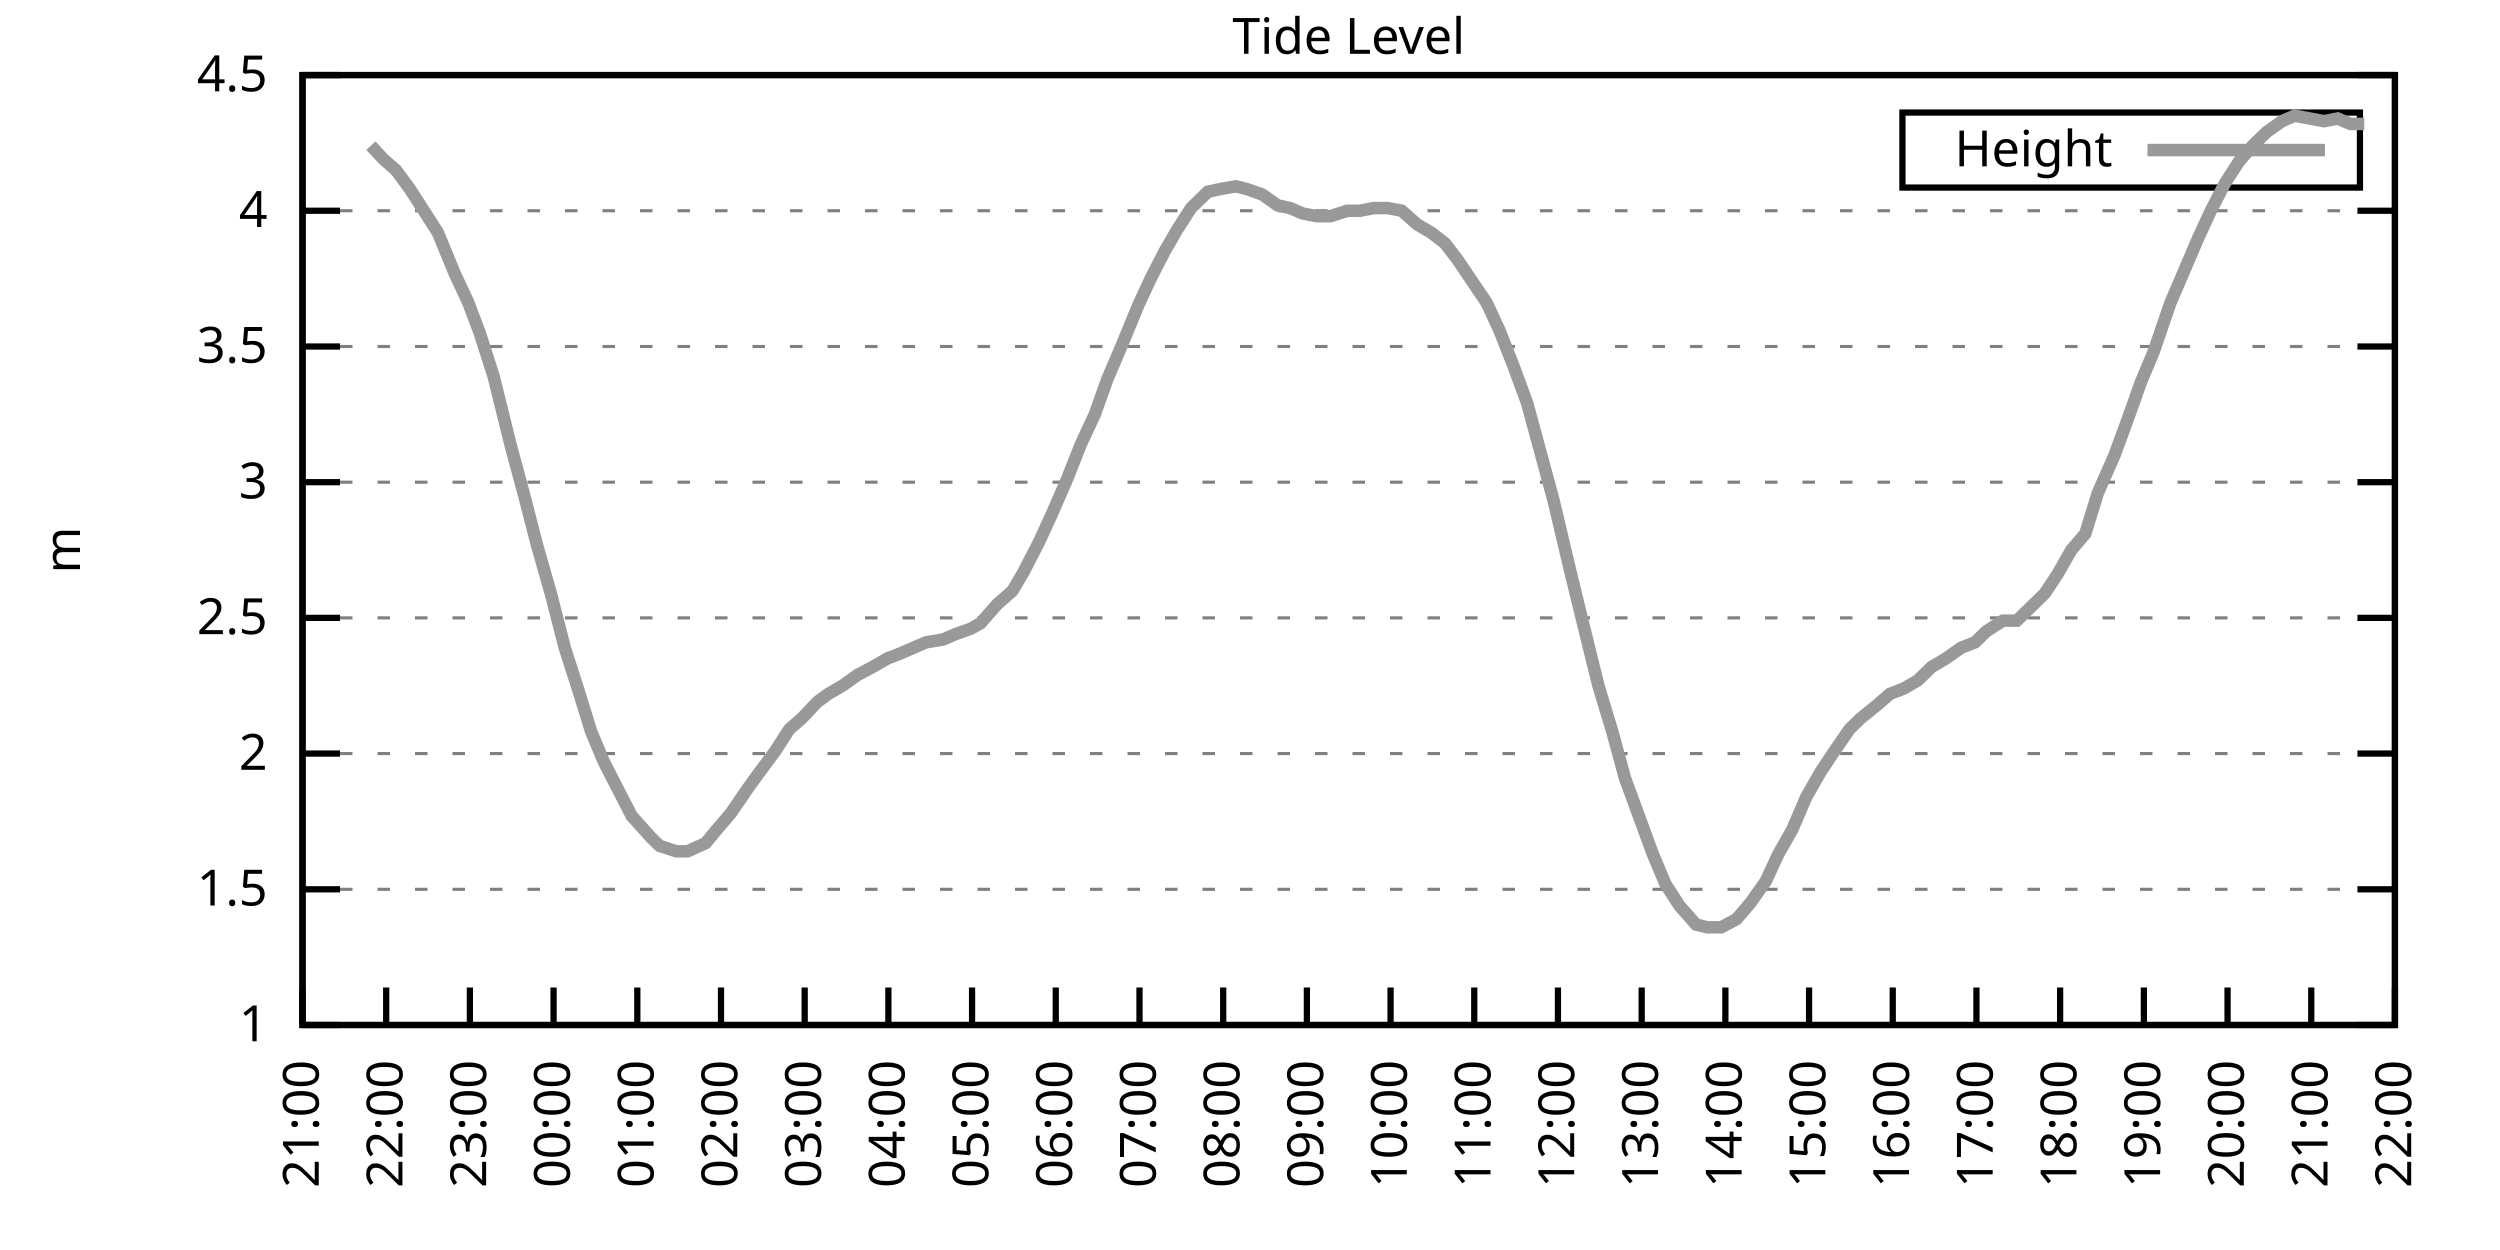
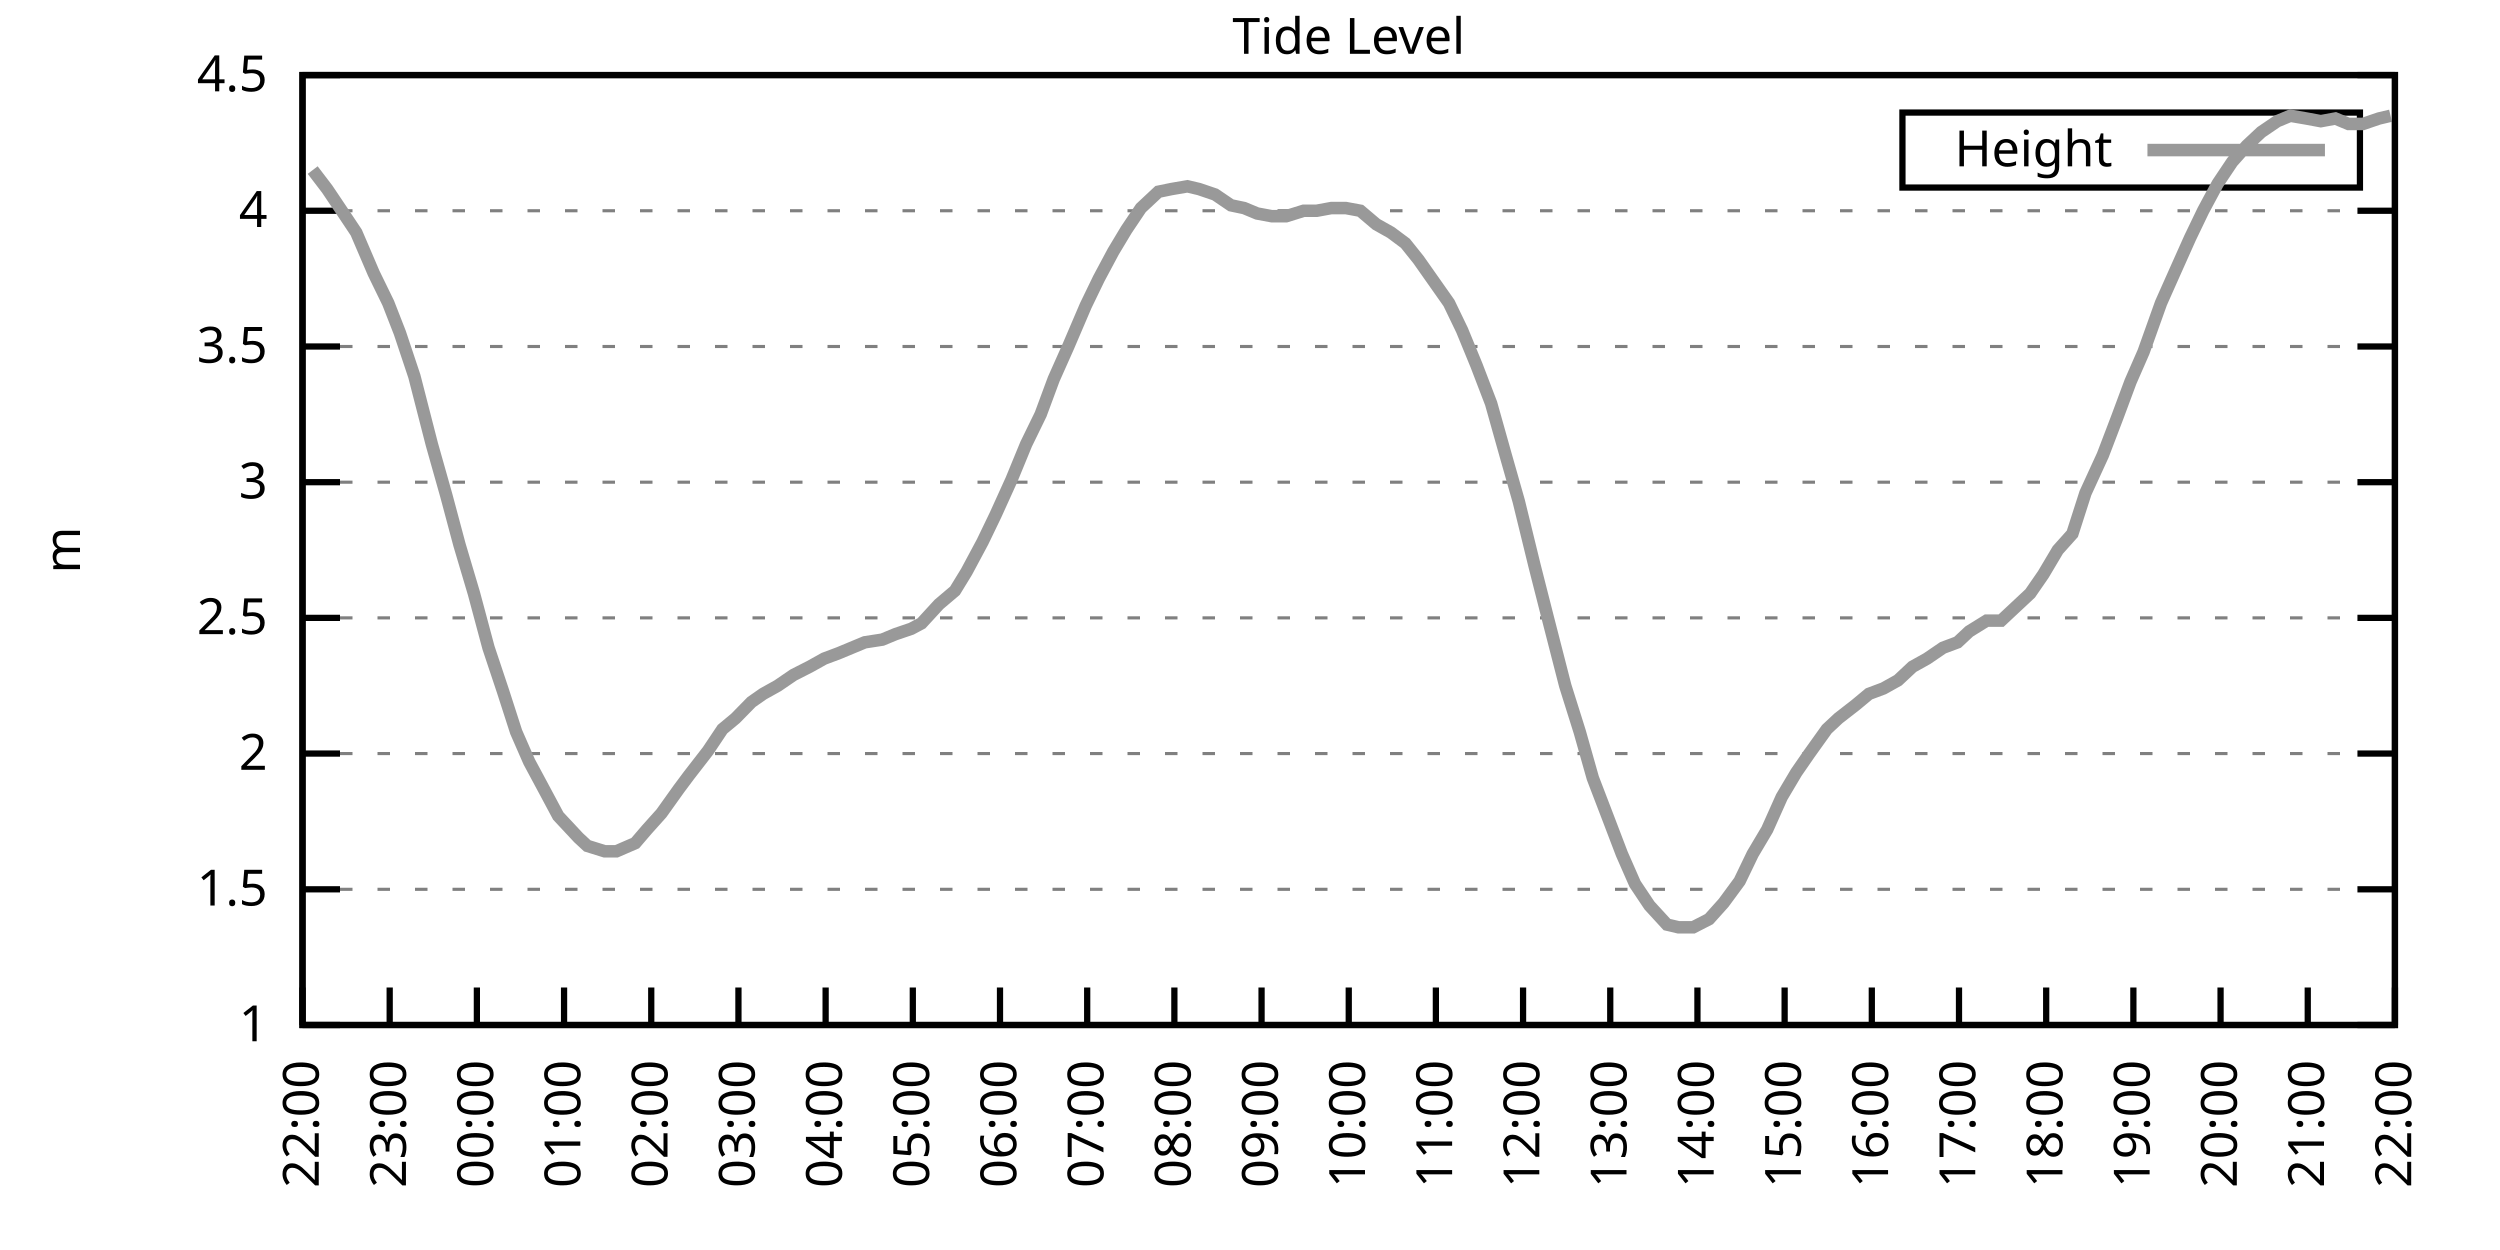
<svg xmlns="http://www.w3.org/2000/svg" xmlns:xlink="http://www.w3.org/1999/xlink" width="400" height="200" viewBox="0 0 400 200">
  <g id="gnuplot_canvas">
    <rect x="0" y="0" width="400" height="200" fill="none" />
    <defs>
      <circle id="gpDot" r="0.5" stroke-width="0.5" stroke="currentColor" />
      <path id="gpPt0" stroke-width="0.333" stroke="currentColor" d="M-1,0 h2 M0,-1 v2" />
      <path id="gpPt1" stroke-width="0.333" stroke="currentColor" d="M-1,-1 L1,1 M1,-1 L-1,1" />
      <path id="gpPt2" stroke-width="0.333" stroke="currentColor" d="M-1,0 L1,0 M0,-1 L0,1 M-1,-1 L1,1 M-1,1 L1,-1" />
      <rect id="gpPt3" stroke-width="0.333" stroke="currentColor" x="-1" y="-1" width="2" height="2" />
      <rect id="gpPt4" stroke-width="0.333" stroke="currentColor" fill="currentColor" x="-1" y="-1" width="2" height="2" />
      <circle id="gpPt5" stroke-width="0.333" stroke="currentColor" cx="0" cy="0" r="1" />
      <use xlink:href="#gpPt5" id="gpPt6" fill="currentColor" stroke="none" />
      <path id="gpPt7" stroke-width="0.333" stroke="currentColor" d="M0,-1.33 L-1.33,0.67 L1.33,0.67 z" />
      <use xlink:href="#gpPt7" id="gpPt8" fill="currentColor" stroke="none" />
      <use xlink:href="#gpPt7" id="gpPt9" stroke="currentColor" transform="rotate(180)" />
      <use xlink:href="#gpPt9" id="gpPt10" fill="currentColor" stroke="none" />
      <use xlink:href="#gpPt3" id="gpPt11" stroke="currentColor" transform="rotate(45)" />
      <use xlink:href="#gpPt11" id="gpPt12" fill="currentColor" stroke="none" />
      <path id="gpPt13" stroke-width="0.333" stroke="currentColor" d="M0,1.330 L1.265,0.411 L0.782,-1.067 L-0.782,-1.076 L-1.265,0.411 z" />
      <use xlink:href="#gpPt13" id="gpPt14" fill="currentColor" stroke="none" />
      <filter id="textbox" filterUnits="objectBoundingBox" x="0" y="0" height="1" width="1">
        <feFlood flood-color="white" flood-opacity="1" result="bgnd" />
        <feComposite in="SourceGraphic" in2="bgnd" operator="atop" />
      </filter>
      <filter id="greybox" filterUnits="objectBoundingBox" x="0" y="0" height="1" width="1">
        <feFlood flood-color="lightgrey" flood-opacity="1" result="grey" />
        <feComposite in="SourceGraphic" in2="grey" operator="atop" />
      </filter>
    </defs>
    <g fill="none" color="white" stroke="currentColor" stroke-width="1.00" stroke-linecap="butt" stroke-linejoin="miter">
</g>
    <g fill="none" color="black" stroke="currentColor" stroke-width="1.00" stroke-linecap="butt" stroke-linejoin="miter">
      <g stroke="none" shape-rendering="crispEdges">
        <polygon fill="rgb(255, 255, 255)" points="48.40,164.00 383.18,164.00 383.18,12.02 48.40,12.02 " />
      </g>
    </g>
    <g fill="none" color="black" stroke="currentColor" stroke-width="1.00" stroke-linecap="butt" stroke-linejoin="miter">
</g>
    <g fill="none" color="black" stroke="black" stroke-width="0.50" stroke-linecap="butt" stroke-linejoin="miter">
</g>
    <g fill="none" color="gray" stroke="currentColor" stroke-width="0.50" stroke-linecap="butt" stroke-linejoin="miter">
      <path stroke="gray" stroke-dasharray="2,4" class="gridline" d="M48.40,164.00 L383.19,164.00  " />
    </g>
    <g fill="none" color="gray" stroke="gray" stroke-width="1.00" stroke-linecap="butt" stroke-linejoin="miter">
</g>
    <g fill="none" color="black" stroke="currentColor" stroke-width="1.00" stroke-linecap="butt" stroke-linejoin="miter">
      <path stroke="black" d="M48.40,164.00 L54.40,164.00 M383.19,164.00 L377.19,164.00  " />
      <g transform="translate(42.80,166.60)" stroke="none" fill="black" font-family="Sans" font-size="8.00" text-anchor="end">
        <text>
          <tspan font-family="Sans"> 1</tspan>
        </text>
      </g>
    </g>
    <g fill="none" color="black" stroke="currentColor" stroke-width="1.00" stroke-linecap="butt" stroke-linejoin="miter">
</g>
    <g fill="none" color="black" stroke="black" stroke-width="0.50" stroke-linecap="butt" stroke-linejoin="miter">
</g>
    <g fill="none" color="gray" stroke="currentColor" stroke-width="0.50" stroke-linecap="butt" stroke-linejoin="miter">
      <path stroke="gray" stroke-dasharray="2,4" class="gridline" d="M48.40,142.29 L383.19,142.29  " />
    </g>
    <g fill="none" color="gray" stroke="gray" stroke-width="1.00" stroke-linecap="butt" stroke-linejoin="miter">
</g>
    <g fill="none" color="black" stroke="currentColor" stroke-width="1.00" stroke-linecap="butt" stroke-linejoin="miter">
      <path stroke="black" d="M48.40,142.29 L54.40,142.29 M383.19,142.29 L377.19,142.29  " />
      <g transform="translate(42.80,144.89)" stroke="none" fill="black" font-family="Sans" font-size="8.00" text-anchor="end">
        <text>
          <tspan font-family="Sans"> 1.5</tspan>
        </text>
      </g>
    </g>
    <g fill="none" color="black" stroke="currentColor" stroke-width="1.00" stroke-linecap="butt" stroke-linejoin="miter">
</g>
    <g fill="none" color="black" stroke="black" stroke-width="0.50" stroke-linecap="butt" stroke-linejoin="miter">
</g>
    <g fill="none" color="gray" stroke="currentColor" stroke-width="0.50" stroke-linecap="butt" stroke-linejoin="miter">
      <path stroke="gray" stroke-dasharray="2,4" class="gridline" d="M48.40,120.57 L383.19,120.57  " />
    </g>
    <g fill="none" color="gray" stroke="gray" stroke-width="1.00" stroke-linecap="butt" stroke-linejoin="miter">
</g>
    <g fill="none" color="black" stroke="currentColor" stroke-width="1.00" stroke-linecap="butt" stroke-linejoin="miter">
      <path stroke="black" d="M48.40,120.57 L54.40,120.57 M383.19,120.57 L377.19,120.57  " />
      <g transform="translate(42.80,123.17)" stroke="none" fill="black" font-family="Sans" font-size="8.00" text-anchor="end">
        <text>
          <tspan font-family="Sans"> 2</tspan>
        </text>
      </g>
    </g>
    <g fill="none" color="black" stroke="currentColor" stroke-width="1.00" stroke-linecap="butt" stroke-linejoin="miter">
</g>
    <g fill="none" color="black" stroke="black" stroke-width="0.50" stroke-linecap="butt" stroke-linejoin="miter">
</g>
    <g fill="none" color="gray" stroke="currentColor" stroke-width="0.50" stroke-linecap="butt" stroke-linejoin="miter">
      <path stroke="gray" stroke-dasharray="2,4" class="gridline" d="M48.40,98.86 L383.19,98.86  " />
    </g>
    <g fill="none" color="gray" stroke="gray" stroke-width="1.00" stroke-linecap="butt" stroke-linejoin="miter">
</g>
    <g fill="none" color="black" stroke="currentColor" stroke-width="1.00" stroke-linecap="butt" stroke-linejoin="miter">
      <path stroke="black" d="M48.40,98.86 L54.40,98.86 M383.19,98.86 L377.19,98.86  " />
      <g transform="translate(42.80,101.46)" stroke="none" fill="black" font-family="Sans" font-size="8.00" text-anchor="end">
        <text>
          <tspan font-family="Sans"> 2.5</tspan>
        </text>
      </g>
    </g>
    <g fill="none" color="black" stroke="currentColor" stroke-width="1.00" stroke-linecap="butt" stroke-linejoin="miter">
</g>
    <g fill="none" color="black" stroke="black" stroke-width="0.50" stroke-linecap="butt" stroke-linejoin="miter">
</g>
    <g fill="none" color="gray" stroke="currentColor" stroke-width="0.50" stroke-linecap="butt" stroke-linejoin="miter">
      <path stroke="gray" stroke-dasharray="2,4" class="gridline" d="M48.40,77.15 L383.19,77.15  " />
    </g>
    <g fill="none" color="gray" stroke="gray" stroke-width="1.00" stroke-linecap="butt" stroke-linejoin="miter">
</g>
    <g fill="none" color="black" stroke="currentColor" stroke-width="1.00" stroke-linecap="butt" stroke-linejoin="miter">
      <path stroke="black" d="M48.40,77.15 L54.40,77.15 M383.19,77.15 L377.19,77.15  " />
      <g transform="translate(42.80,79.75)" stroke="none" fill="black" font-family="Sans" font-size="8.00" text-anchor="end">
        <text>
          <tspan font-family="Sans"> 3</tspan>
        </text>
      </g>
    </g>
    <g fill="none" color="black" stroke="currentColor" stroke-width="1.00" stroke-linecap="butt" stroke-linejoin="miter">
</g>
    <g fill="none" color="black" stroke="black" stroke-width="0.50" stroke-linecap="butt" stroke-linejoin="miter">
</g>
    <g fill="none" color="gray" stroke="currentColor" stroke-width="0.50" stroke-linecap="butt" stroke-linejoin="miter">
      <path stroke="gray" stroke-dasharray="2,4" class="gridline" d="M48.40,55.44 L383.19,55.44  " />
    </g>
    <g fill="none" color="gray" stroke="gray" stroke-width="1.00" stroke-linecap="butt" stroke-linejoin="miter">
</g>
    <g fill="none" color="black" stroke="currentColor" stroke-width="1.00" stroke-linecap="butt" stroke-linejoin="miter">
      <path stroke="black" d="M48.40,55.44 L54.40,55.44 M383.19,55.44 L377.19,55.44  " />
      <g transform="translate(42.80,58.04)" stroke="none" fill="black" font-family="Sans" font-size="8.00" text-anchor="end">
        <text>
          <tspan font-family="Sans"> 3.5</tspan>
        </text>
      </g>
    </g>
    <g fill="none" color="black" stroke="currentColor" stroke-width="1.00" stroke-linecap="butt" stroke-linejoin="miter">
</g>
    <g fill="none" color="black" stroke="black" stroke-width="0.50" stroke-linecap="butt" stroke-linejoin="miter">
</g>
    <g fill="none" color="gray" stroke="currentColor" stroke-width="0.50" stroke-linecap="butt" stroke-linejoin="miter">
      <path stroke="gray" stroke-dasharray="2,4" class="gridline" d="M48.40,33.72 L383.19,33.72  " />
    </g>
    <g fill="none" color="gray" stroke="gray" stroke-width="1.00" stroke-linecap="butt" stroke-linejoin="miter">
</g>
    <g fill="none" color="black" stroke="currentColor" stroke-width="1.00" stroke-linecap="butt" stroke-linejoin="miter">
      <path stroke="black" d="M48.40,33.72 L54.40,33.72 M383.19,33.72 L377.19,33.72  " />
      <g transform="translate(42.80,36.32)" stroke="none" fill="black" font-family="Sans" font-size="8.00" text-anchor="end">
        <text>
          <tspan font-family="Sans"> 4</tspan>
        </text>
      </g>
    </g>
    <g fill="none" color="black" stroke="currentColor" stroke-width="1.00" stroke-linecap="butt" stroke-linejoin="miter">
</g>
    <g fill="none" color="black" stroke="black" stroke-width="0.50" stroke-linecap="butt" stroke-linejoin="miter">
</g>
    <g fill="none" color="gray" stroke="currentColor" stroke-width="0.50" stroke-linecap="butt" stroke-linejoin="miter">
      <path stroke="gray" stroke-dasharray="2,4" class="gridline" d="M48.40,12.01 L383.19,12.01  " />
    </g>
    <g fill="none" color="gray" stroke="gray" stroke-width="1.00" stroke-linecap="butt" stroke-linejoin="miter">
</g>
    <g fill="none" color="black" stroke="currentColor" stroke-width="1.00" stroke-linecap="butt" stroke-linejoin="miter">
      <path stroke="black" d="M48.40,12.01 L54.40,12.01 M383.19,12.01 L377.19,12.01  " />
      <g transform="translate(42.80,14.61)" stroke="none" fill="black" font-family="Sans" font-size="8.00" text-anchor="end">
        <text>
          <tspan font-family="Sans"> 4.5</tspan>
        </text>
      </g>
    </g>
    <g fill="none" color="black" stroke="currentColor" stroke-width="1.00" stroke-linecap="butt" stroke-linejoin="miter">
      <path stroke="black" d="M48.40,164.00 L48.40,158.00  " />
      <g transform="translate(51.00,169.60) rotate(270.00)" stroke="none" fill="black" font-family="Sans" font-size="8.00" text-anchor="end">
        <text>
-           <tspan font-family="Sans">21:00</tspan>
-         </text>
-       </g>
-     </g>
-     <g fill="none" color="black" stroke="currentColor" stroke-width="1.00" stroke-linecap="butt" stroke-linejoin="miter">
-       <path stroke="black" d="M61.79,164.00 L61.79,158.00  " />
-       <g transform="translate(64.39,169.60) rotate(270.00)" stroke="none" fill="black" font-family="Sans" font-size="8.00" text-anchor="end">
-         <text>
          <tspan font-family="Sans">22:00</tspan>
        </text>
      </g>
    </g>
    <g fill="none" color="black" stroke="currentColor" stroke-width="1.00" stroke-linecap="butt" stroke-linejoin="miter">
-       <path stroke="black" d="M75.18,164.00 L75.18,158.00  " />
-       <g transform="translate(77.78,169.60) rotate(270.00)" stroke="none" fill="black" font-family="Sans" font-size="8.00" text-anchor="end">
+       <path stroke="black" d="M62.35,164.00 L62.35,158.00  " />
+       <g transform="translate(64.95,169.60) rotate(270.00)" stroke="none" fill="black" font-family="Sans" font-size="8.00" text-anchor="end">
        <text>
          <tspan font-family="Sans">23:00</tspan>
        </text>
      </g>
    </g>
    <g fill="none" color="black" stroke="currentColor" stroke-width="1.00" stroke-linecap="butt" stroke-linejoin="miter">
-       <path stroke="black" d="M88.57,164.00 L88.57,158.00  " />
-       <g transform="translate(91.17,169.60) rotate(270.00)" stroke="none" fill="black" font-family="Sans" font-size="8.00" text-anchor="end">
+       <path stroke="black" d="M76.30,164.00 L76.30,158.00  " />
+       <g transform="translate(78.90,169.60) rotate(270.00)" stroke="none" fill="black" font-family="Sans" font-size="8.00" text-anchor="end">
        <text>
          <tspan font-family="Sans">00:00</tspan>
        </text>
      </g>
    </g>
    <g fill="none" color="black" stroke="currentColor" stroke-width="1.00" stroke-linecap="butt" stroke-linejoin="miter">
-       <path stroke="black" d="M101.97,164.00 L101.97,158.00  " />
-       <g transform="translate(104.57,169.60) rotate(270.00)" stroke="none" fill="black" font-family="Sans" font-size="8.00" text-anchor="end">
+       <path stroke="black" d="M90.25,164.00 L90.25,158.00  " />
+       <g transform="translate(92.85,169.60) rotate(270.00)" stroke="none" fill="black" font-family="Sans" font-size="8.00" text-anchor="end">
        <text>
          <tspan font-family="Sans">01:00</tspan>
        </text>
      </g>
    </g>
    <g fill="none" color="black" stroke="currentColor" stroke-width="1.00" stroke-linecap="butt" stroke-linejoin="miter">
-       <path stroke="black" d="M115.36,164.00 L115.36,158.00  " />
-       <g transform="translate(117.96,169.60) rotate(270.00)" stroke="none" fill="black" font-family="Sans" font-size="8.00" text-anchor="end">
+       <path stroke="black" d="M104.20,164.00 L104.20,158.00  " />
+       <g transform="translate(106.80,169.60) rotate(270.00)" stroke="none" fill="black" font-family="Sans" font-size="8.00" text-anchor="end">
        <text>
          <tspan font-family="Sans">02:00</tspan>
        </text>
      </g>
    </g>
    <g fill="none" color="black" stroke="currentColor" stroke-width="1.00" stroke-linecap="butt" stroke-linejoin="miter">
-       <path stroke="black" d="M128.75,164.00 L128.75,158.00  " />
-       <g transform="translate(131.35,169.60) rotate(270.00)" stroke="none" fill="black" font-family="Sans" font-size="8.00" text-anchor="end">
+       <path stroke="black" d="M118.15,164.00 L118.15,158.00  " />
+       <g transform="translate(120.75,169.60) rotate(270.00)" stroke="none" fill="black" font-family="Sans" font-size="8.00" text-anchor="end">
        <text>
          <tspan font-family="Sans">03:00</tspan>
        </text>
      </g>
    </g>
    <g fill="none" color="black" stroke="currentColor" stroke-width="1.00" stroke-linecap="butt" stroke-linejoin="miter">
-       <path stroke="black" d="M142.14,164.00 L142.14,158.00  " />
-       <g transform="translate(144.74,169.60) rotate(270.00)" stroke="none" fill="black" font-family="Sans" font-size="8.00" text-anchor="end">
+       <path stroke="black" d="M132.10,164.00 L132.10,158.00  " />
+       <g transform="translate(134.70,169.60) rotate(270.00)" stroke="none" fill="black" font-family="Sans" font-size="8.00" text-anchor="end">
        <text>
          <tspan font-family="Sans">04:00</tspan>
        </text>
      </g>
    </g>
    <g fill="none" color="black" stroke="currentColor" stroke-width="1.00" stroke-linecap="butt" stroke-linejoin="miter">
-       <path stroke="black" d="M155.53,164.00 L155.53,158.00  " />
-       <g transform="translate(158.13,169.60) rotate(270.00)" stroke="none" fill="black" font-family="Sans" font-size="8.00" text-anchor="end">
+       <path stroke="black" d="M146.05,164.00 L146.05,158.00  " />
+       <g transform="translate(148.65,169.60) rotate(270.00)" stroke="none" fill="black" font-family="Sans" font-size="8.00" text-anchor="end">
        <text>
          <tspan font-family="Sans">05:00</tspan>
        </text>
      </g>
    </g>
    <g fill="none" color="black" stroke="currentColor" stroke-width="1.00" stroke-linecap="butt" stroke-linejoin="miter">
-       <path stroke="black" d="M168.92,164.00 L168.92,158.00  " />
-       <g transform="translate(171.52,169.60) rotate(270.00)" stroke="none" fill="black" font-family="Sans" font-size="8.00" text-anchor="end">
+       <path stroke="black" d="M160.00,164.00 L160.00,158.00  " />
+       <g transform="translate(162.60,169.60) rotate(270.00)" stroke="none" fill="black" font-family="Sans" font-size="8.00" text-anchor="end">
        <text>
          <tspan font-family="Sans">06:00</tspan>
        </text>
      </g>
    </g>
    <g fill="none" color="black" stroke="currentColor" stroke-width="1.00" stroke-linecap="butt" stroke-linejoin="miter">
-       <path stroke="black" d="M182.32,164.00 L182.32,158.00  " />
-       <g transform="translate(184.92,169.60) rotate(270.00)" stroke="none" fill="black" font-family="Sans" font-size="8.00" text-anchor="end">
+       <path stroke="black" d="M173.95,164.00 L173.95,158.00  " />
+       <g transform="translate(176.55,169.60) rotate(270.00)" stroke="none" fill="black" font-family="Sans" font-size="8.00" text-anchor="end">
        <text>
          <tspan font-family="Sans">07:00</tspan>
        </text>
      </g>
    </g>
    <g fill="none" color="black" stroke="currentColor" stroke-width="1.00" stroke-linecap="butt" stroke-linejoin="miter">
-       <path stroke="black" d="M195.71,164.00 L195.71,158.00  " />
-       <g transform="translate(198.31,169.60) rotate(270.00)" stroke="none" fill="black" font-family="Sans" font-size="8.00" text-anchor="end">
+       <path stroke="black" d="M187.90,164.00 L187.90,158.00  " />
+       <g transform="translate(190.50,169.60) rotate(270.00)" stroke="none" fill="black" font-family="Sans" font-size="8.00" text-anchor="end">
        <text>
          <tspan font-family="Sans">08:00</tspan>
        </text>
      </g>
    </g>
    <g fill="none" color="black" stroke="currentColor" stroke-width="1.00" stroke-linecap="butt" stroke-linejoin="miter">
-       <path stroke="black" d="M209.10,164.00 L209.10,158.00  " />
-       <g transform="translate(211.70,169.60) rotate(270.00)" stroke="none" fill="black" font-family="Sans" font-size="8.00" text-anchor="end">
+       <path stroke="black" d="M201.85,164.00 L201.85,158.00  " />
+       <g transform="translate(204.45,169.60) rotate(270.00)" stroke="none" fill="black" font-family="Sans" font-size="8.00" text-anchor="end">
        <text>
          <tspan font-family="Sans">09:00</tspan>
        </text>
      </g>
    </g>
    <g fill="none" color="black" stroke="currentColor" stroke-width="1.00" stroke-linecap="butt" stroke-linejoin="miter">
-       <path stroke="black" d="M222.49,164.00 L222.49,158.00  " />
-       <g transform="translate(225.09,169.60) rotate(270.00)" stroke="none" fill="black" font-family="Sans" font-size="8.00" text-anchor="end">
+       <path stroke="black" d="M215.80,164.00 L215.80,158.00  " />
+       <g transform="translate(218.40,169.60) rotate(270.00)" stroke="none" fill="black" font-family="Sans" font-size="8.00" text-anchor="end">
        <text>
          <tspan font-family="Sans">10:00</tspan>
        </text>
      </g>
    </g>
    <g fill="none" color="black" stroke="currentColor" stroke-width="1.00" stroke-linecap="butt" stroke-linejoin="miter">
-       <path stroke="black" d="M235.88,164.00 L235.88,158.00  " />
-       <g transform="translate(238.48,169.60) rotate(270.00)" stroke="none" fill="black" font-family="Sans" font-size="8.00" text-anchor="end">
+       <path stroke="black" d="M229.74,164.00 L229.74,158.00  " />
+       <g transform="translate(232.34,169.60) rotate(270.00)" stroke="none" fill="black" font-family="Sans" font-size="8.00" text-anchor="end">
        <text>
          <tspan font-family="Sans">11:00</tspan>
        </text>
      </g>
    </g>
    <g fill="none" color="black" stroke="currentColor" stroke-width="1.00" stroke-linecap="butt" stroke-linejoin="miter">
-       <path stroke="black" d="M249.27,164.00 L249.27,158.00  " />
-       <g transform="translate(251.87,169.60) rotate(270.00)" stroke="none" fill="black" font-family="Sans" font-size="8.00" text-anchor="end">
+       <path stroke="black" d="M243.69,164.00 L243.69,158.00  " />
+       <g transform="translate(246.29,169.60) rotate(270.00)" stroke="none" fill="black" font-family="Sans" font-size="8.00" text-anchor="end">
        <text>
          <tspan font-family="Sans">12:00</tspan>
        </text>
      </g>
    </g>
    <g fill="none" color="black" stroke="currentColor" stroke-width="1.00" stroke-linecap="butt" stroke-linejoin="miter">
-       <path stroke="black" d="M262.67,164.00 L262.67,158.00  " />
-       <g transform="translate(265.27,169.60) rotate(270.00)" stroke="none" fill="black" font-family="Sans" font-size="8.00" text-anchor="end">
+       <path stroke="black" d="M257.64,164.00 L257.64,158.00  " />
+       <g transform="translate(260.24,169.60) rotate(270.00)" stroke="none" fill="black" font-family="Sans" font-size="8.00" text-anchor="end">
        <text>
          <tspan font-family="Sans">13:00</tspan>
        </text>
      </g>
    </g>
    <g fill="none" color="black" stroke="currentColor" stroke-width="1.00" stroke-linecap="butt" stroke-linejoin="miter">
-       <path stroke="black" d="M276.06,164.00 L276.06,158.00  " />
-       <g transform="translate(278.66,169.60) rotate(270.00)" stroke="none" fill="black" font-family="Sans" font-size="8.00" text-anchor="end">
+       <path stroke="black" d="M271.59,164.00 L271.59,158.00  " />
+       <g transform="translate(274.19,169.60) rotate(270.00)" stroke="none" fill="black" font-family="Sans" font-size="8.00" text-anchor="end">
        <text>
          <tspan font-family="Sans">14:00</tspan>
        </text>
      </g>
    </g>
    <g fill="none" color="black" stroke="currentColor" stroke-width="1.00" stroke-linecap="butt" stroke-linejoin="miter">
-       <path stroke="black" d="M289.45,164.00 L289.45,158.00  " />
-       <g transform="translate(292.05,169.60) rotate(270.00)" stroke="none" fill="black" font-family="Sans" font-size="8.00" text-anchor="end">
+       <path stroke="black" d="M285.54,164.00 L285.54,158.00  " />
+       <g transform="translate(288.14,169.60) rotate(270.00)" stroke="none" fill="black" font-family="Sans" font-size="8.00" text-anchor="end">
        <text>
          <tspan font-family="Sans">15:00</tspan>
        </text>
      </g>
    </g>
    <g fill="none" color="black" stroke="currentColor" stroke-width="1.00" stroke-linecap="butt" stroke-linejoin="miter">
-       <path stroke="black" d="M302.84,164.00 L302.84,158.00  " />
-       <g transform="translate(305.44,169.60) rotate(270.00)" stroke="none" fill="black" font-family="Sans" font-size="8.00" text-anchor="end">
+       <path stroke="black" d="M299.49,164.00 L299.49,158.00  " />
+       <g transform="translate(302.09,169.60) rotate(270.00)" stroke="none" fill="black" font-family="Sans" font-size="8.00" text-anchor="end">
        <text>
          <tspan font-family="Sans">16:00</tspan>
        </text>
      </g>
    </g>
    <g fill="none" color="black" stroke="currentColor" stroke-width="1.00" stroke-linecap="butt" stroke-linejoin="miter">
-       <path stroke="black" d="M316.23,164.00 L316.23,158.00  " />
-       <g transform="translate(318.83,169.60) rotate(270.00)" stroke="none" fill="black" font-family="Sans" font-size="8.00" text-anchor="end">
+       <path stroke="black" d="M313.44,164.00 L313.44,158.00  " />
+       <g transform="translate(316.04,169.60) rotate(270.00)" stroke="none" fill="black" font-family="Sans" font-size="8.00" text-anchor="end">
        <text>
          <tspan font-family="Sans">17:00</tspan>
        </text>
      </g>
    </g>
    <g fill="none" color="black" stroke="currentColor" stroke-width="1.00" stroke-linecap="butt" stroke-linejoin="miter">
-       <path stroke="black" d="M329.62,164.00 L329.62,158.00  " />
-       <g transform="translate(332.22,169.60) rotate(270.00)" stroke="none" fill="black" font-family="Sans" font-size="8.00" text-anchor="end">
+       <path stroke="black" d="M327.39,164.00 L327.39,158.00  " />
+       <g transform="translate(329.99,169.60) rotate(270.00)" stroke="none" fill="black" font-family="Sans" font-size="8.00" text-anchor="end">
        <text>
          <tspan font-family="Sans">18:00</tspan>
        </text>
      </g>
    </g>
    <g fill="none" color="black" stroke="currentColor" stroke-width="1.00" stroke-linecap="butt" stroke-linejoin="miter">
-       <path stroke="black" d="M343.02,164.00 L343.02,158.00  " />
-       <g transform="translate(345.62,169.60) rotate(270.00)" stroke="none" fill="black" font-family="Sans" font-size="8.00" text-anchor="end">
+       <path stroke="black" d="M341.34,164.00 L341.34,158.00  " />
+       <g transform="translate(343.94,169.60) rotate(270.00)" stroke="none" fill="black" font-family="Sans" font-size="8.00" text-anchor="end">
        <text>
          <tspan font-family="Sans">19:00</tspan>
        </text>
      </g>
    </g>
    <g fill="none" color="black" stroke="currentColor" stroke-width="1.00" stroke-linecap="butt" stroke-linejoin="miter">
-       <path stroke="black" d="M356.41,164.00 L356.41,158.00  " />
-       <g transform="translate(359.01,169.60) rotate(270.00)" stroke="none" fill="black" font-family="Sans" font-size="8.00" text-anchor="end">
+       <path stroke="black" d="M355.29,164.00 L355.29,158.00  " />
+       <g transform="translate(357.89,169.60) rotate(270.00)" stroke="none" fill="black" font-family="Sans" font-size="8.00" text-anchor="end">
        <text>
          <tspan font-family="Sans">20:00</tspan>
        </text>
      </g>
    </g>
    <g fill="none" color="black" stroke="currentColor" stroke-width="1.00" stroke-linecap="butt" stroke-linejoin="miter">
-       <path stroke="black" d="M369.80,164.00 L369.80,158.00  " />
-       <g transform="translate(372.40,169.60) rotate(270.00)" stroke="none" fill="black" font-family="Sans" font-size="8.00" text-anchor="end">
+       <path stroke="black" d="M369.24,164.00 L369.24,158.00  " />
+       <g transform="translate(371.84,169.60) rotate(270.00)" stroke="none" fill="black" font-family="Sans" font-size="8.00" text-anchor="end">
        <text>
          <tspan font-family="Sans">21:00</tspan>
        </text>
      </g>
    </g>
    <g fill="none" color="black" stroke="currentColor" stroke-width="1.00" stroke-linecap="butt" stroke-linejoin="miter">
      <path stroke="black" d="M383.19,164.00 L383.19,158.00  " />
      <g transform="translate(385.79,169.60) rotate(270.00)" stroke="none" fill="black" font-family="Sans" font-size="8.00" text-anchor="end">
        <text>
          <tspan font-family="Sans">22:00</tspan>
        </text>
      </g>
    </g>
    <g fill="none" color="black" stroke="currentColor" stroke-width="1.00" stroke-linecap="butt" stroke-linejoin="miter">
</g>
    <g fill="none" color="black" stroke="currentColor" stroke-width="1.00" stroke-linecap="butt" stroke-linejoin="miter">
      <path stroke="black" d="M48.40,12.01 L48.40,164.00 L383.19,164.00 L383.19,12.01 L48.40,12.01 Z  " />
    </g>
    <g fill="none" color="black" stroke="currentColor" stroke-width="1.00" stroke-linecap="butt" stroke-linejoin="miter">
</g>
    <g fill="none" color="black" stroke="currentColor" stroke-width="1.00" stroke-linecap="butt" stroke-linejoin="miter">
      <path stroke="black" d="M304.39,30.01 L304.39,18.01 L377.59,18.01 L377.59,30.01 L304.39,30.01 Z  " />
    </g>
    <g id="Tide_level_plot_1">
      <g fill="none" color="white" stroke="black" stroke-width="2.00" stroke-linecap="butt" stroke-linejoin="miter">
</g>
      <g fill="none" color="black" stroke="currentColor" stroke-width="2.00" stroke-linecap="butt" stroke-linejoin="miter">
        <g transform="translate(337.99,26.61)" stroke="none" fill="black" font-family="Sans" font-size="8.00" text-anchor="end">
          <text>
            <tspan font-family="Sans">Height</tspan>
          </text>
        </g>
      </g>
      <g fill="none" color="black" stroke="currentColor" stroke-width="2.00" stroke-linecap="butt" stroke-linejoin="miter">
-         <path stroke="rgb(153, 153, 153)" d="M343.59,24.01 L371.99,24.01 M59.34,23.30 L61.35,25.47 L63.35,27.21 L65.59,30.25 L67.82,33.72 L70.05,37.20   L72.73,43.71 L74.96,48.49 L76.75,53.26 L78.98,60.21 L81.66,71.07 L83.89,79.32 L85.90,87.14 L88.13,94.95   L90.36,103.64 L92.59,110.59 L94.60,117.10 L96.61,121.88 L99.06,126.65 L101.07,130.56 L104.20,134.04 L105.54,135.34   L108.22,136.21 L110.00,136.21 L112.90,134.90 L114.69,132.73 L116.92,130.13 L119.60,126.22 L121.16,124.05 L124.06,120.14   L126.29,116.67 L128.30,114.93 L130.76,112.32 L132.54,111.02 L134.78,109.72 L137.23,107.98 L139.69,106.68 L141.92,105.38   L144.15,104.51 L146.16,103.64 L148.17,102.77 L150.85,102.34 L152.85,101.47 L155.31,100.60 L156.87,99.73 L159.55,96.69   L162.01,94.52 L163.79,91.48 L166.25,86.70 L168.25,82.36 L170.71,76.71 L172.94,71.07 L175.17,66.29 L177.18,60.65   L179.41,55.44 L182.09,48.92 L184.10,44.58 L186.33,40.24 L188.34,36.76 L190.57,33.29 L193.25,30.68 L195.26,30.25   L197.72,29.81 L199.50,30.25 L201.96,31.12 L204.41,32.85 L206.42,33.29 L208.43,34.16 L210.66,34.59 L212.89,34.59   L215.57,33.72 L217.58,33.72 L219.81,33.29 L222.04,33.29 L224.28,33.72 L226.73,35.89 L228.96,37.20 L231.20,38.93   L233.20,41.54 L237.89,48.49 L239.90,52.83 L242.13,58.48 L244.36,64.56 L246.60,72.81 L248.60,80.19 L251.06,90.61   L253.07,98.86 L255.75,109.72 L257.98,117.10 L259.99,124.48 L262.22,130.56 L264.45,136.64 L266.46,141.42 L268.69,144.89   L271.37,147.93 L273.16,148.37 L275.39,148.37 L277.84,147.06 L280.07,144.46 L282.53,140.98 L284.54,136.64 L286.77,132.73   L289.00,127.52 L291.23,123.61 L293.24,120.57 L295.92,116.67 L297.71,114.93 L300.39,112.76 L302.39,111.02 L304.63,110.15   L306.86,108.85 L309.09,106.68 L311.32,105.38 L313.78,103.64 L316.01,102.77 L317.79,101.03 L320.47,99.30 L322.70,99.30   L324.94,97.12 L327.17,94.95 L329.18,91.91 L331.41,88.00 L333.64,85.40 L335.65,78.89 L338.33,72.81 L340.56,66.73   L342.57,61.08 L344.58,56.30 L347.26,48.49 L349.49,43.28 L351.72,38.07 L353.73,33.72 L355.96,29.38 L358.19,25.91   L360.42,23.30 L362.66,21.13 L365.11,19.39 L367.12,18.52 L369.58,18.96 L371.81,19.39 L374.04,18.96 L376.05,19.83   L378.28,19.83  " />
+         <path stroke="rgb(153, 153, 153)" d="M343.59,24.01 L371.99,24.01 M50.03,27.21 L52.35,30.25 L54.68,33.72 L57.00,37.20 L59.79,43.71 L62.12,48.49   L63.98,53.26 L66.30,60.21 L69.09,71.07 L71.42,79.32 L73.51,87.14 L75.83,94.95 L78.16,103.64 L80.48,110.59   L82.58,117.10 L84.67,121.88 L87.23,126.65 L89.32,130.56 L92.57,134.04 L93.97,135.34 L96.76,136.21 L98.62,136.21   L101.64,134.90 L103.50,132.73 L105.83,130.13 L108.62,126.22 L110.24,124.05 L113.27,120.14 L115.59,116.67 L117.68,114.93   L120.24,112.32 L122.10,111.02 L124.43,109.72 L126.98,107.98 L129.54,106.68 L131.87,105.38 L134.19,104.51 L136.28,103.64   L138.37,102.77 L141.16,102.34 L143.26,101.47 L145.81,100.60 L147.44,99.73 L150.23,96.69 L152.79,94.52 L154.65,91.48   L157.21,86.70 L159.30,82.36 L161.86,76.71 L164.18,71.07 L166.51,66.29 L168.60,60.65 L170.92,55.44 L173.71,48.92   L175.81,44.58 L178.13,40.24 L180.22,36.76 L182.55,33.29 L185.34,30.68 L187.43,30.25 L189.99,29.81 L191.85,30.25   L194.41,31.12 L196.96,32.85 L199.06,33.29 L201.15,34.16 L203.47,34.59 L205.80,34.59 L208.59,33.72 L210.68,33.72   L213.01,33.29 L215.33,33.29 L217.65,33.72 L220.21,35.89 L222.54,37.20 L224.86,38.93 L226.95,41.54 L231.84,48.49   L233.93,52.83 L236.25,58.48 L238.58,64.56 L240.90,72.81 L243.00,80.19 L245.55,90.61 L247.65,98.86 L250.44,109.72   L252.76,117.10 L254.85,124.48 L257.18,130.56 L259.50,136.64 L261.60,141.42 L263.92,144.89 L266.71,147.93 L268.57,148.37   L270.90,148.37 L273.45,147.06 L275.78,144.46 L278.34,140.98 L280.43,136.64 L282.75,132.73 L285.08,127.52 L287.40,123.61   L289.50,120.57 L292.29,116.67 L294.15,114.93 L296.94,112.76 L299.03,111.02 L301.35,110.15 L303.68,108.85 L306.00,106.68   L308.33,105.38 L310.88,103.64 L313.21,102.77 L315.07,101.03 L317.86,99.30 L320.18,99.30 L322.51,97.12 L324.83,94.95   L326.93,91.91 L329.25,88.00 L331.58,85.40 L333.67,78.89 L336.46,72.81 L338.78,66.73 L340.88,61.08 L342.97,56.30   L345.76,48.49 L348.08,43.28 L350.41,38.07 L352.50,33.72 L354.83,29.38 L357.15,25.91 L359.48,23.30 L361.80,21.13   L364.36,19.39 L366.45,18.52 L369.01,18.96 L371.33,19.39 L373.66,18.96 L375.75,19.83 L378.08,19.83 L380.63,18.96   L382.49,18.52  " />
      </g>
    </g>
    <g fill="none" color="black" stroke="currentColor" stroke-width="2.00" stroke-linecap="butt" stroke-linejoin="miter">
</g>
    <g fill="none" color="black" stroke="black" stroke-width="1.00" stroke-linecap="butt" stroke-linejoin="miter">
</g>
    <g fill="none" color="black" stroke="currentColor" stroke-width="1.00" stroke-linecap="butt" stroke-linejoin="miter">
      <path stroke="black" d="M48.40,12.01 L48.40,164.00 L383.19,164.00 L383.19,12.01 L48.40,12.01 Z  " />
      <g transform="translate(12.80,88.01) rotate(270.00)" stroke="none" fill="black" font-family="Sans" font-size="8.00" text-anchor="middle">
        <text>
          <tspan font-family="Sans">m</tspan>
        </text>
      </g>
    </g>
    <g fill="none" color="black" stroke="currentColor" stroke-width="1.00" stroke-linecap="butt" stroke-linejoin="miter">
</g>
    <g fill="none" color="black" stroke="currentColor" stroke-width="1.00" stroke-linecap="butt" stroke-linejoin="miter">
      <g transform="translate(215.79,8.61)" stroke="none" fill="black" font-family="Sans" font-size="8.00" text-anchor="middle">
        <text>
          <tspan font-family="Sans">Tide Level</tspan>
        </text>
      </g>
    </g>
    <g fill="none" color="black" stroke="currentColor" stroke-width="1.00" stroke-linecap="butt" stroke-linejoin="miter">
</g>
  </g>
</svg>
